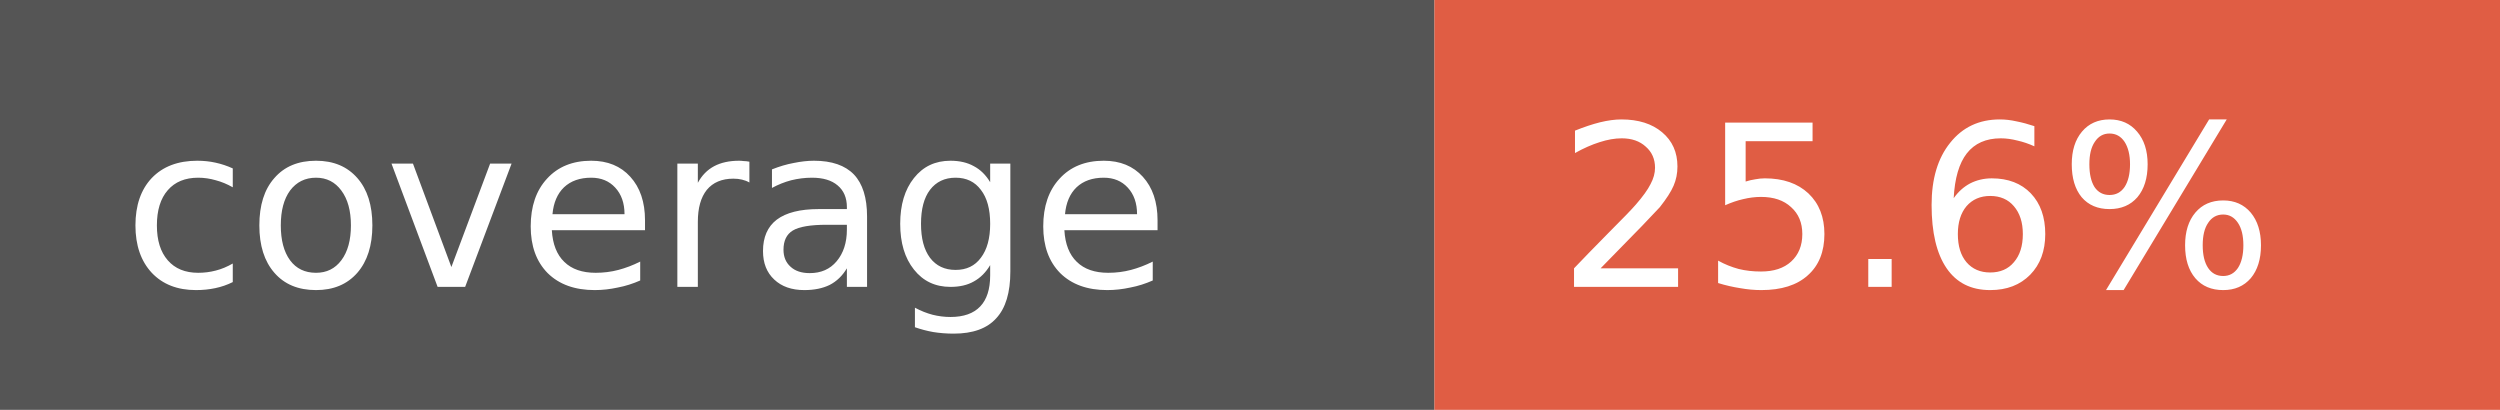
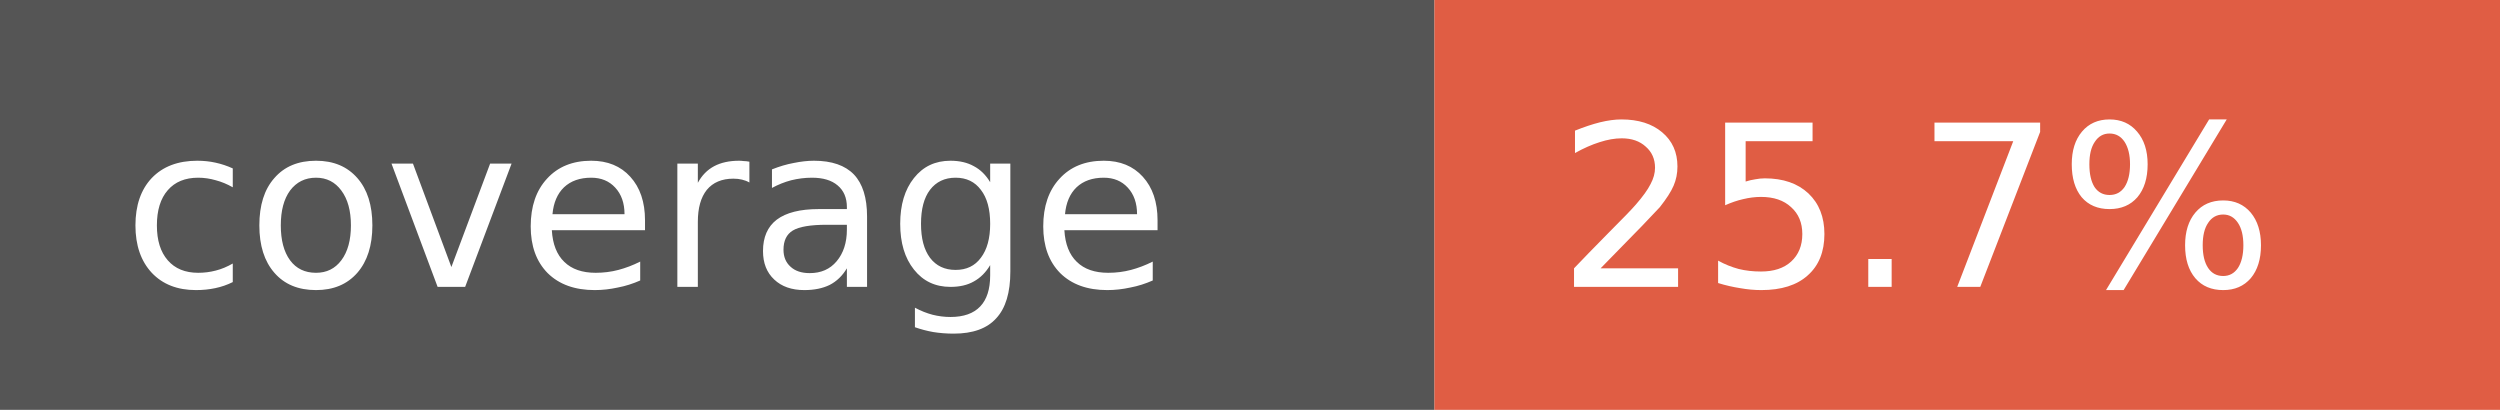
- <svg xmlns="http://www.w3.org/2000/svg" width="122" height="20" role="img" aria-label="coverage: 25.6%">
+ <svg xmlns="http://www.w3.org/2000/svg" width="122" height="20" role="img" aria-label="coverage: 25.7%">
  <rect width="70" height="20" fill="#555" />
  <rect x="70" width="52" height="20" fill="#e05d44" />
  <g fill="#fff" font-family="Verdana,Geneva,DejaVu Sans,sans-serif" font-size="11">
    <text x="6" y="14">coverage</text>
-     <text x="76" y="14">25.6%</text>
+     <text x="76" y="14">25.7%</text>
  </g>
</svg>
